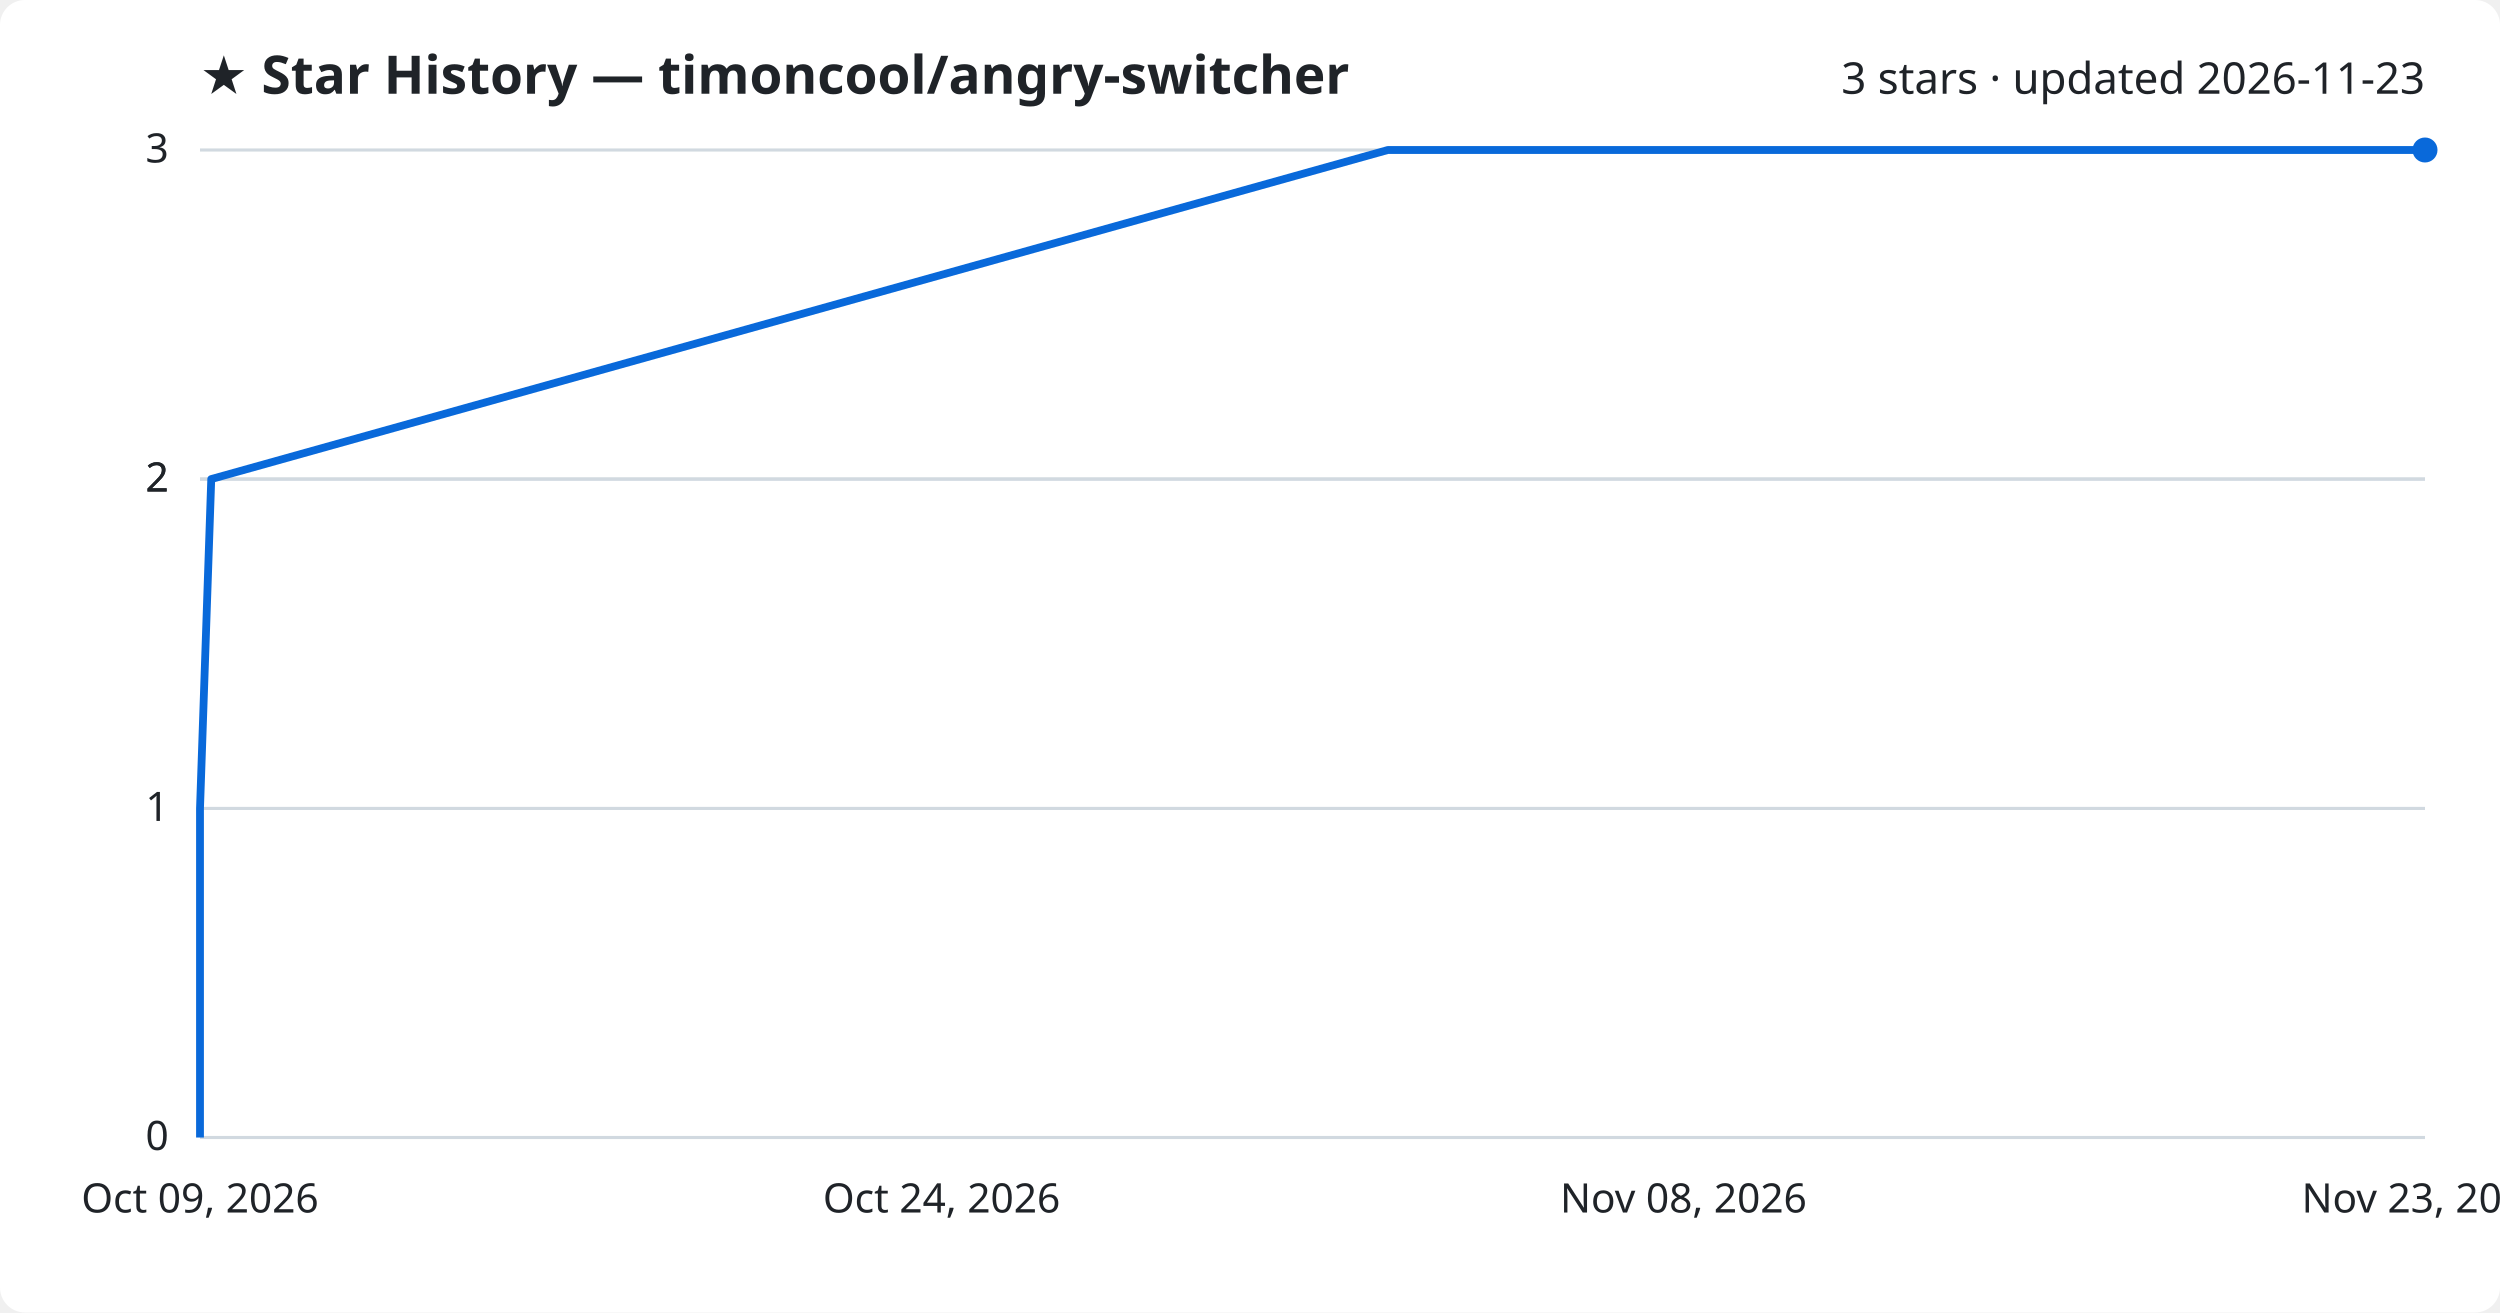
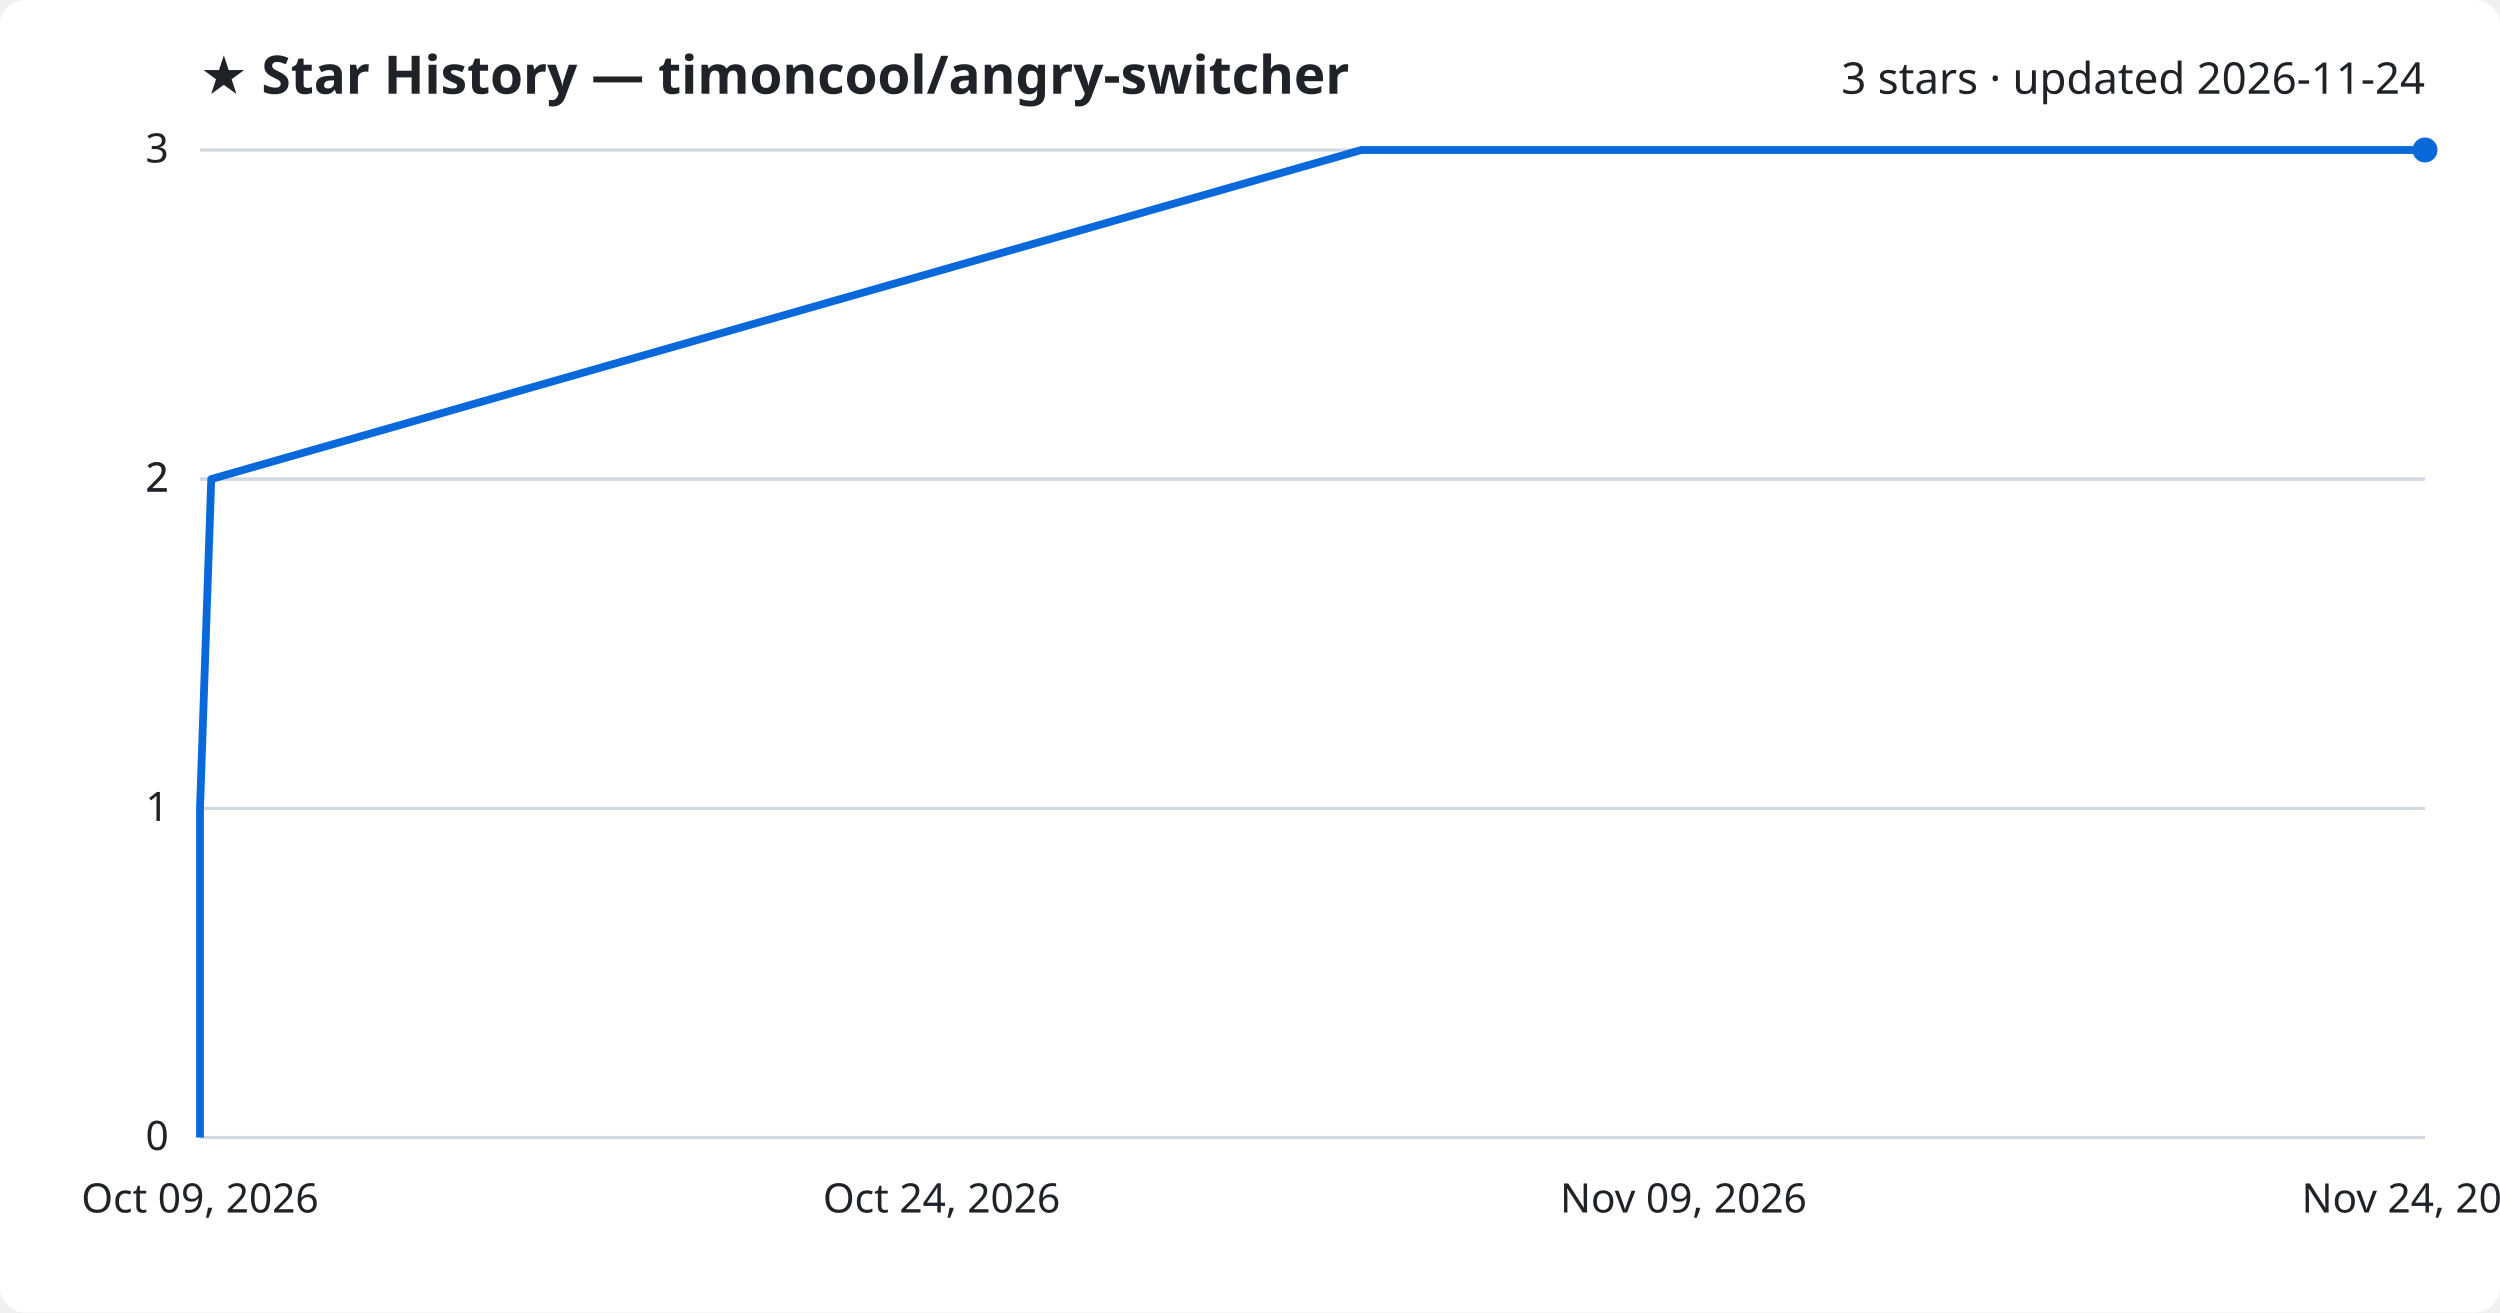
<svg xmlns="http://www.w3.org/2000/svg" viewBox="0 0 800 420" font-family="Segoe UI, sans-serif">
  <rect width="800" height="420" fill="#ffffff" rx="8" />
  <text x="64" y="30" fill="#1f2328" font-size="17" font-weight="700">★ Star History — timoncool/angry-switcher</text>
-   <text x="776" y="30" fill="#1f2328" font-size="14" text-anchor="end">3 stars · updated 2026-11-23</text>
+   <text x="776" y="30" fill="#1f2328" font-size="14" text-anchor="end">3 stars · updated 2026-11-24</text>
  <line x1="64" y1="364.0" x2="776" y2="364.0" stroke="#d1d9e0" stroke-width="1" />
  <text x="54" y="368.0" fill="#1f2328" font-size="13" text-anchor="end">0</text>
  <line x1="64" y1="258.7" x2="776" y2="258.7" stroke="#d1d9e0" stroke-width="1" />
  <text x="54" y="262.7" fill="#1f2328" font-size="13" text-anchor="end">1</text>
  <line x1="64" y1="153.3" x2="776" y2="153.3" stroke="#d1d9e0" stroke-width="1" />
  <text x="54" y="157.3" fill="#1f2328" font-size="13" text-anchor="end">2</text>
  <line x1="64" y1="153.3" x2="776" y2="153.3" stroke="#d1d9e0" stroke-width="1" />
  <text x="54" y="157.3" fill="#1f2328" font-size="13" text-anchor="end">2</text>
  <line x1="64" y1="48.0" x2="776" y2="48.0" stroke="#d1d9e0" stroke-width="1" />
  <text x="54" y="52.0" fill="#1f2328" font-size="13" text-anchor="end">3</text>
-   <path d="M64.0,364.0 L64.0,258.7 L67.6,153.3 L444.1,48.0 L776.0,48.0" fill="none" stroke="#0969da" stroke-width="2.5" stroke-linejoin="round" />
+   <path d="M64.0,364.0 L64.0,258.7 L67.6,153.3 L435.6,48.0 L776.0,48.0" fill="none" stroke="#0969da" stroke-width="2.5" stroke-linejoin="round" />
  <circle cx="776.0" cy="48.0" r="4" fill="#0969da" />
  <text x="64.0" y="388" fill="#1f2328" font-size="13" text-anchor="middle">Oct 09, 2026</text>
  <text x="301.3" y="388" fill="#1f2328" font-size="13" text-anchor="middle">Oct 24, 2026</text>
-   <text x="538.7" y="388" fill="#1f2328" font-size="13" text-anchor="middle">Nov 08, 2026</text>
-   <text x="776.0" y="388" fill="#1f2328" font-size="13" text-anchor="middle">Nov 23, 2026</text>
+   <text x="538.7" y="388" fill="#1f2328" font-size="13" text-anchor="middle">Nov 09, 2026</text>
+   <text x="776.0" y="388" fill="#1f2328" font-size="13" text-anchor="middle">Nov 24, 2026</text>
</svg>
